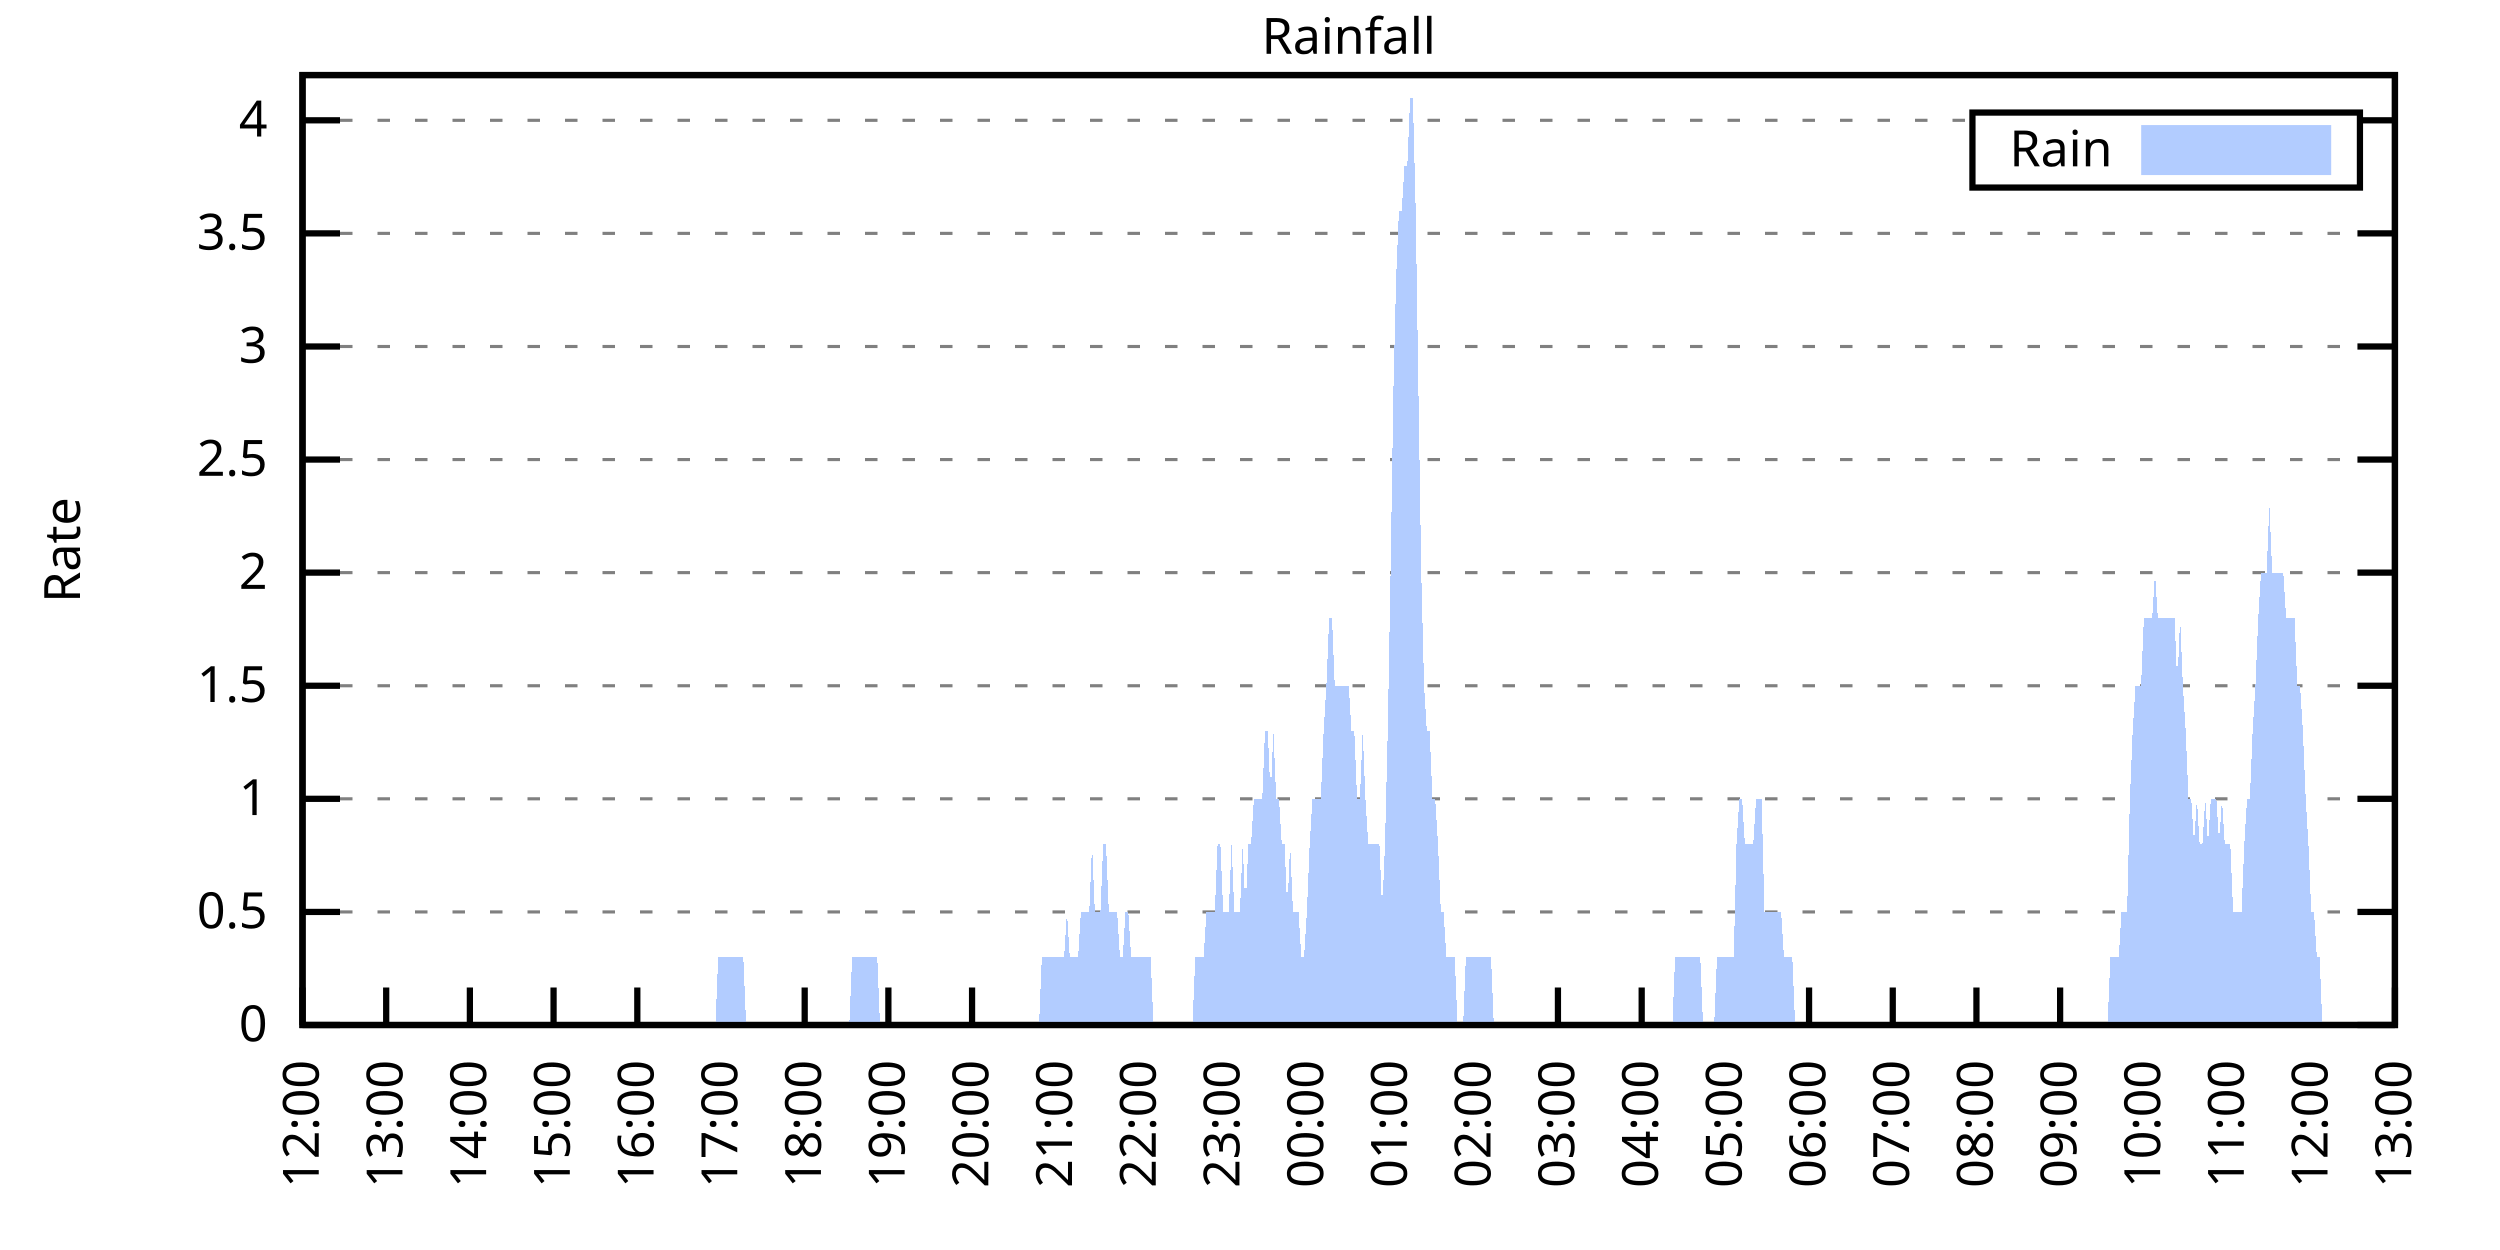
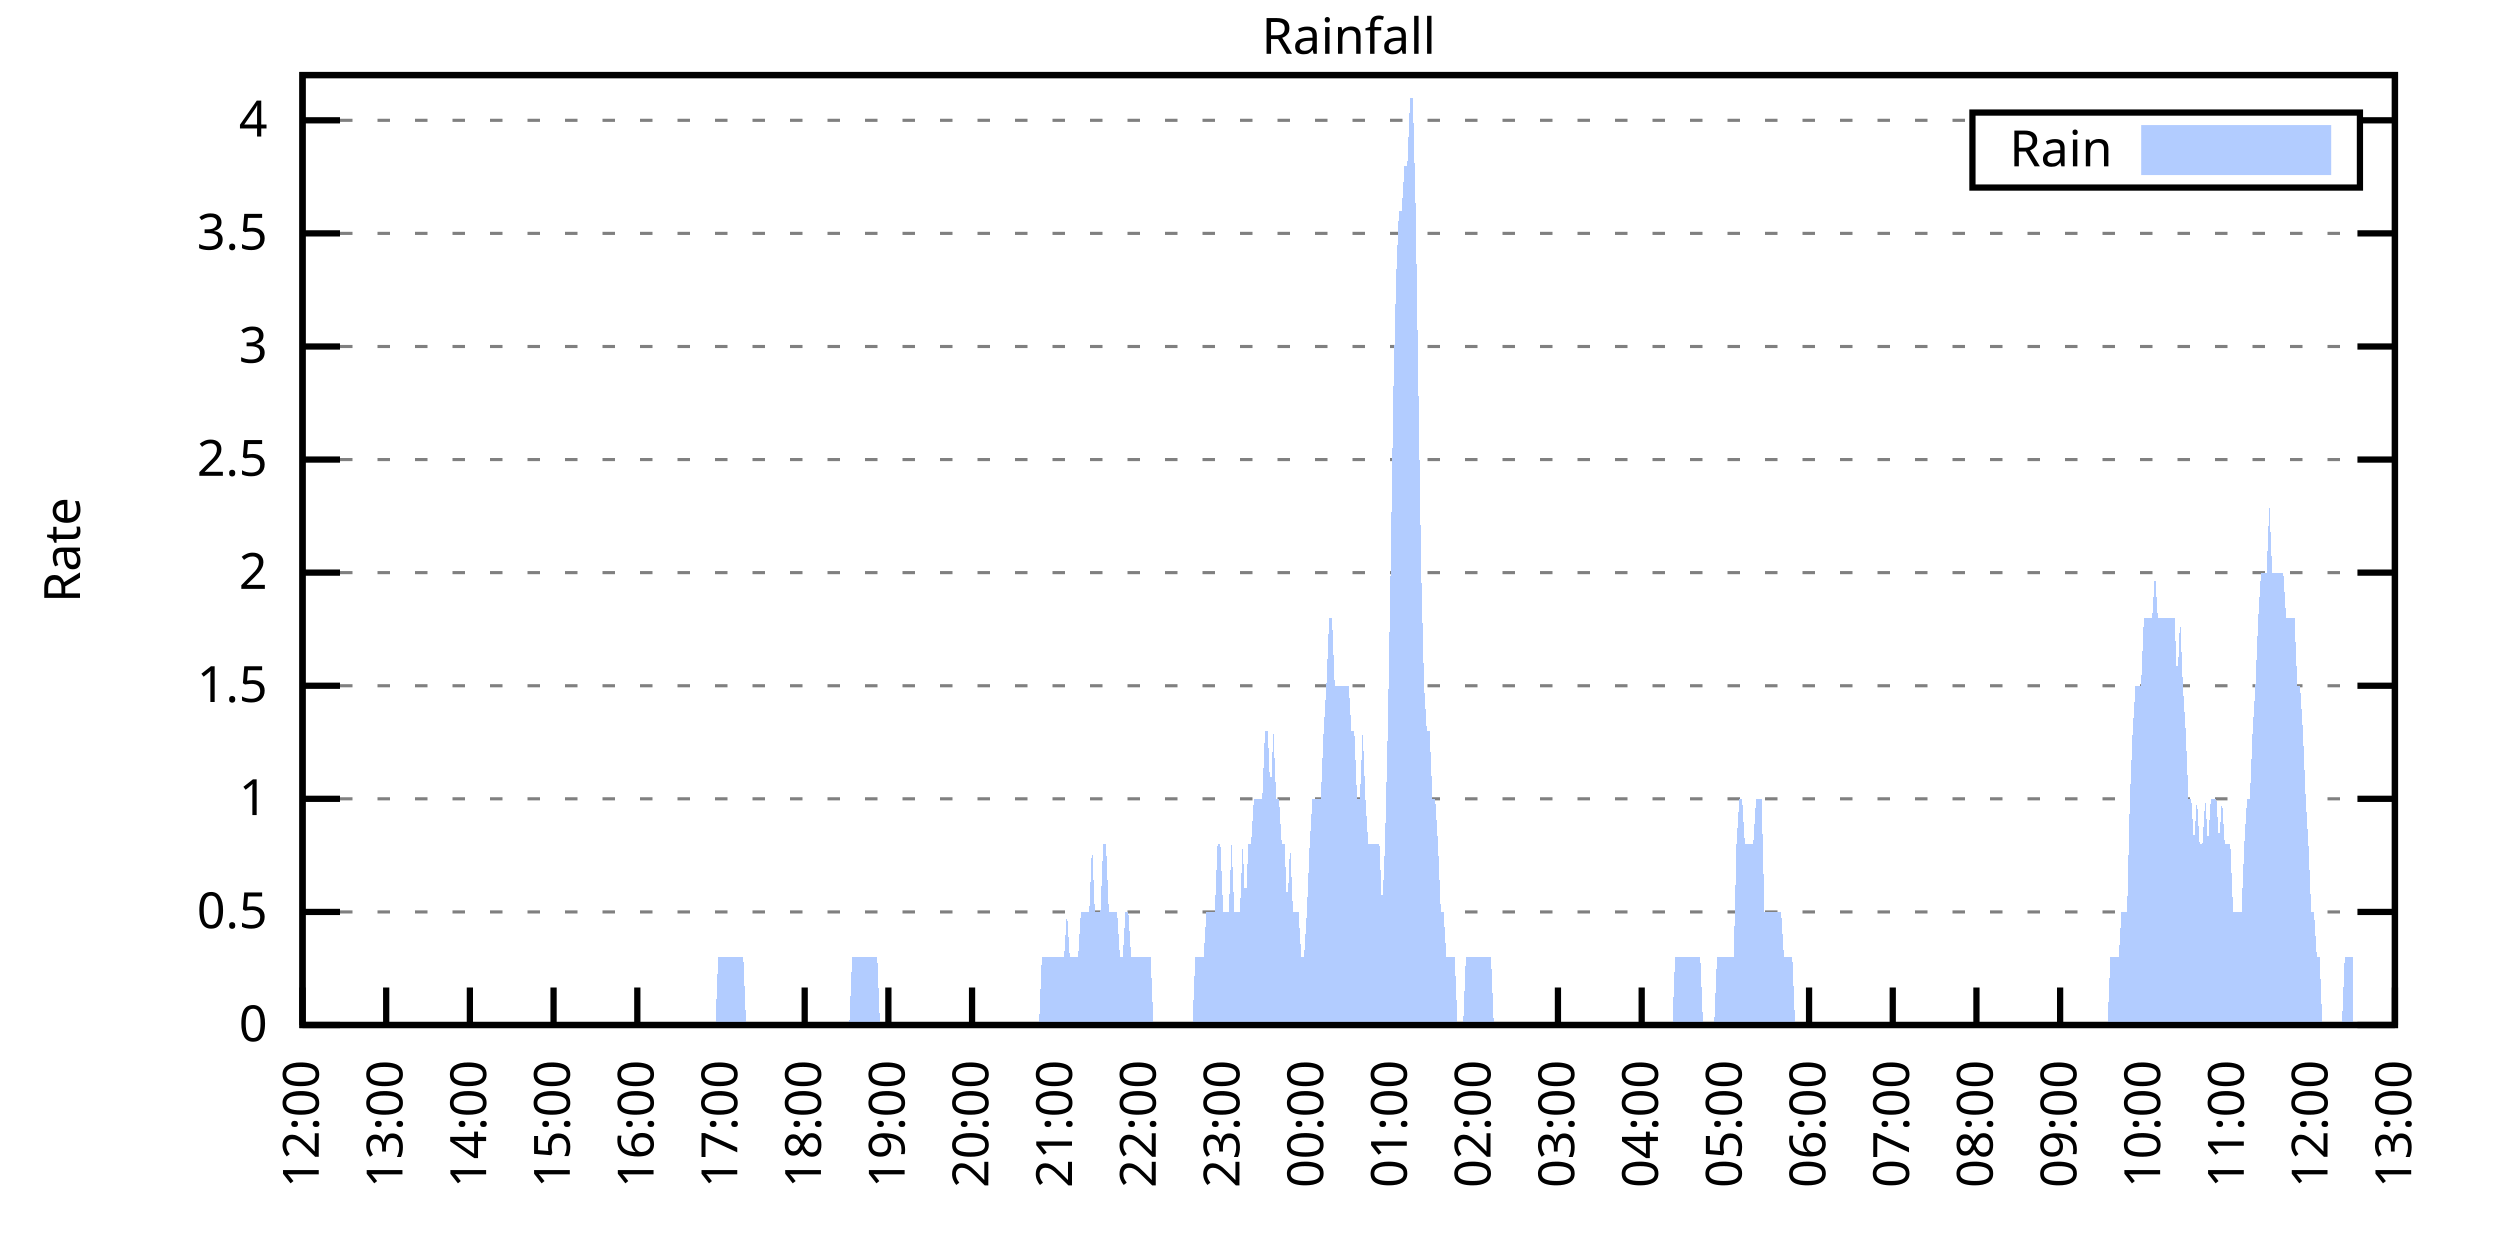
<svg xmlns="http://www.w3.org/2000/svg" xmlns:xlink="http://www.w3.org/1999/xlink" width="400" height="200" viewBox="0 0 400 200">
  <g id="gnuplot_canvas">
    <rect x="0" y="0" width="400" height="200" fill="none" />
    <defs>
      <circle id="gpDot" r="0.5" stroke-width="0.5" stroke="currentColor" />
      <path id="gpPt0" stroke-width="0.333" stroke="currentColor" d="M-1,0 h2 M0,-1 v2" />
      <path id="gpPt1" stroke-width="0.333" stroke="currentColor" d="M-1,-1 L1,1 M1,-1 L-1,1" />
      <path id="gpPt2" stroke-width="0.333" stroke="currentColor" d="M-1,0 L1,0 M0,-1 L0,1 M-1,-1 L1,1 M-1,1 L1,-1" />
      <rect id="gpPt3" stroke-width="0.333" stroke="currentColor" x="-1" y="-1" width="2" height="2" />
      <rect id="gpPt4" stroke-width="0.333" stroke="currentColor" fill="currentColor" x="-1" y="-1" width="2" height="2" />
      <circle id="gpPt5" stroke-width="0.333" stroke="currentColor" cx="0" cy="0" r="1" />
      <use xlink:href="#gpPt5" id="gpPt6" fill="currentColor" stroke="none" />
      <path id="gpPt7" stroke-width="0.333" stroke="currentColor" d="M0,-1.33 L-1.33,0.67 L1.33,0.67 z" />
      <use xlink:href="#gpPt7" id="gpPt8" fill="currentColor" stroke="none" />
      <use xlink:href="#gpPt7" id="gpPt9" stroke="currentColor" transform="rotate(180)" />
      <use xlink:href="#gpPt9" id="gpPt10" fill="currentColor" stroke="none" />
      <use xlink:href="#gpPt3" id="gpPt11" stroke="currentColor" transform="rotate(45)" />
      <use xlink:href="#gpPt11" id="gpPt12" fill="currentColor" stroke="none" />
      <path id="gpPt13" stroke-width="0.333" stroke="currentColor" d="M0,1.330 L1.265,0.411 L0.782,-1.067 L-0.782,-1.076 L-1.265,0.411 z" />
      <use xlink:href="#gpPt13" id="gpPt14" fill="currentColor" stroke="none" />
      <filter id="textbox" filterUnits="objectBoundingBox" x="0" y="0" height="1" width="1">
        <feFlood flood-color="white" flood-opacity="1" result="bgnd" />
        <feComposite in="SourceGraphic" in2="bgnd" operator="atop" />
      </filter>
      <filter id="greybox" filterUnits="objectBoundingBox" x="0" y="0" height="1" width="1">
        <feFlood flood-color="lightgrey" flood-opacity="1" result="grey" />
        <feComposite in="SourceGraphic" in2="grey" operator="atop" />
      </filter>
    </defs>
    <g fill="none" color="white" stroke="currentColor" stroke-width="1.00" stroke-linecap="butt" stroke-linejoin="miter">
</g>
    <g fill="none" color="black" stroke="currentColor" stroke-width="1.00" stroke-linecap="butt" stroke-linejoin="miter">
      <g stroke="none" shape-rendering="crispEdges">
        <polygon fill="rgb(255, 255, 255)" points="48.40,164.00 383.18,164.00 383.18,12.02 48.40,12.02 " />
      </g>
    </g>
    <g fill="none" color="black" stroke="currentColor" stroke-width="1.00" stroke-linecap="butt" stroke-linejoin="miter">
</g>
    <g fill="none" color="black" stroke="black" stroke-width="0.50" stroke-linecap="butt" stroke-linejoin="miter">
</g>
    <g fill="none" color="gray" stroke="currentColor" stroke-width="0.50" stroke-linecap="butt" stroke-linejoin="miter">
      <path stroke="gray" stroke-dasharray="2,4" class="gridline" d="M48.40,164.00 L383.19,164.00  " />
    </g>
    <g fill="none" color="gray" stroke="gray" stroke-width="1.00" stroke-linecap="butt" stroke-linejoin="miter">
</g>
    <g fill="none" color="black" stroke="currentColor" stroke-width="1.00" stroke-linecap="butt" stroke-linejoin="miter">
      <path stroke="black" d="M48.40,164.00 L54.40,164.00 M383.19,164.00 L377.19,164.00  " />
      <g transform="translate(42.80,166.60)" stroke="none" fill="black" font-family="Sans" font-size="8.00" text-anchor="end">
        <text>
          <tspan font-family="Sans"> 0</tspan>
        </text>
      </g>
    </g>
    <g fill="none" color="black" stroke="currentColor" stroke-width="1.00" stroke-linecap="butt" stroke-linejoin="miter">
</g>
    <g fill="none" color="black" stroke="black" stroke-width="0.50" stroke-linecap="butt" stroke-linejoin="miter">
</g>
    <g fill="none" color="gray" stroke="currentColor" stroke-width="0.50" stroke-linecap="butt" stroke-linejoin="miter">
      <path stroke="gray" stroke-dasharray="2,4" class="gridline" d="M48.40,145.91 L383.19,145.91  " />
    </g>
    <g fill="none" color="gray" stroke="gray" stroke-width="1.00" stroke-linecap="butt" stroke-linejoin="miter">
</g>
    <g fill="none" color="black" stroke="currentColor" stroke-width="1.00" stroke-linecap="butt" stroke-linejoin="miter">
      <path stroke="black" d="M48.40,145.91 L54.40,145.91 M383.19,145.91 L377.19,145.91  " />
      <g transform="translate(42.80,148.51)" stroke="none" fill="black" font-family="Sans" font-size="8.00" text-anchor="end">
        <text>
          <tspan font-family="Sans"> 0.5</tspan>
        </text>
      </g>
    </g>
    <g fill="none" color="black" stroke="currentColor" stroke-width="1.00" stroke-linecap="butt" stroke-linejoin="miter">
</g>
    <g fill="none" color="black" stroke="black" stroke-width="0.50" stroke-linecap="butt" stroke-linejoin="miter">
</g>
    <g fill="none" color="gray" stroke="currentColor" stroke-width="0.50" stroke-linecap="butt" stroke-linejoin="miter">
      <path stroke="gray" stroke-dasharray="2,4" class="gridline" d="M48.40,127.81 L383.19,127.81  " />
    </g>
    <g fill="none" color="gray" stroke="gray" stroke-width="1.00" stroke-linecap="butt" stroke-linejoin="miter">
</g>
    <g fill="none" color="black" stroke="currentColor" stroke-width="1.00" stroke-linecap="butt" stroke-linejoin="miter">
      <path stroke="black" d="M48.40,127.81 L54.40,127.81 M383.19,127.81 L377.19,127.81  " />
      <g transform="translate(42.80,130.41)" stroke="none" fill="black" font-family="Sans" font-size="8.00" text-anchor="end">
        <text>
          <tspan font-family="Sans"> 1</tspan>
        </text>
      </g>
    </g>
    <g fill="none" color="black" stroke="currentColor" stroke-width="1.00" stroke-linecap="butt" stroke-linejoin="miter">
</g>
    <g fill="none" color="black" stroke="black" stroke-width="0.50" stroke-linecap="butt" stroke-linejoin="miter">
</g>
    <g fill="none" color="gray" stroke="currentColor" stroke-width="0.50" stroke-linecap="butt" stroke-linejoin="miter">
      <path stroke="gray" stroke-dasharray="2,4" class="gridline" d="M48.40,109.72 L383.19,109.72  " />
    </g>
    <g fill="none" color="gray" stroke="gray" stroke-width="1.00" stroke-linecap="butt" stroke-linejoin="miter">
</g>
    <g fill="none" color="black" stroke="currentColor" stroke-width="1.00" stroke-linecap="butt" stroke-linejoin="miter">
      <path stroke="black" d="M48.40,109.72 L54.40,109.72 M383.19,109.72 L377.19,109.72  " />
      <g transform="translate(42.80,112.32)" stroke="none" fill="black" font-family="Sans" font-size="8.00" text-anchor="end">
        <text>
          <tspan font-family="Sans"> 1.5</tspan>
        </text>
      </g>
    </g>
    <g fill="none" color="black" stroke="currentColor" stroke-width="1.00" stroke-linecap="butt" stroke-linejoin="miter">
</g>
    <g fill="none" color="black" stroke="black" stroke-width="0.50" stroke-linecap="butt" stroke-linejoin="miter">
</g>
    <g fill="none" color="gray" stroke="currentColor" stroke-width="0.50" stroke-linecap="butt" stroke-linejoin="miter">
      <path stroke="gray" stroke-dasharray="2,4" class="gridline" d="M48.40,91.62 L383.19,91.62  " />
    </g>
    <g fill="none" color="gray" stroke="gray" stroke-width="1.00" stroke-linecap="butt" stroke-linejoin="miter">
</g>
    <g fill="none" color="black" stroke="currentColor" stroke-width="1.00" stroke-linecap="butt" stroke-linejoin="miter">
      <path stroke="black" d="M48.40,91.62 L54.40,91.62 M383.19,91.62 L377.19,91.62  " />
      <g transform="translate(42.80,94.22)" stroke="none" fill="black" font-family="Sans" font-size="8.00" text-anchor="end">
        <text>
          <tspan font-family="Sans"> 2</tspan>
        </text>
      </g>
    </g>
    <g fill="none" color="black" stroke="currentColor" stroke-width="1.00" stroke-linecap="butt" stroke-linejoin="miter">
</g>
    <g fill="none" color="black" stroke="black" stroke-width="0.50" stroke-linecap="butt" stroke-linejoin="miter">
</g>
    <g fill="none" color="gray" stroke="currentColor" stroke-width="0.50" stroke-linecap="butt" stroke-linejoin="miter">
      <path stroke="gray" stroke-dasharray="2,4" class="gridline" d="M48.40,73.53 L383.19,73.53  " />
    </g>
    <g fill="none" color="gray" stroke="gray" stroke-width="1.00" stroke-linecap="butt" stroke-linejoin="miter">
</g>
    <g fill="none" color="black" stroke="currentColor" stroke-width="1.00" stroke-linecap="butt" stroke-linejoin="miter">
      <path stroke="black" d="M48.40,73.53 L54.40,73.53 M383.19,73.53 L377.19,73.53  " />
      <g transform="translate(42.80,76.13)" stroke="none" fill="black" font-family="Sans" font-size="8.00" text-anchor="end">
        <text>
          <tspan font-family="Sans"> 2.5</tspan>
        </text>
      </g>
    </g>
    <g fill="none" color="black" stroke="currentColor" stroke-width="1.00" stroke-linecap="butt" stroke-linejoin="miter">
</g>
    <g fill="none" color="black" stroke="black" stroke-width="0.50" stroke-linecap="butt" stroke-linejoin="miter">
</g>
    <g fill="none" color="gray" stroke="currentColor" stroke-width="0.50" stroke-linecap="butt" stroke-linejoin="miter">
      <path stroke="gray" stroke-dasharray="2,4" class="gridline" d="M48.40,55.44 L383.19,55.44  " />
    </g>
    <g fill="none" color="gray" stroke="gray" stroke-width="1.00" stroke-linecap="butt" stroke-linejoin="miter">
</g>
    <g fill="none" color="black" stroke="currentColor" stroke-width="1.00" stroke-linecap="butt" stroke-linejoin="miter">
      <path stroke="black" d="M48.40,55.44 L54.40,55.44 M383.19,55.44 L377.19,55.44  " />
      <g transform="translate(42.80,58.04)" stroke="none" fill="black" font-family="Sans" font-size="8.00" text-anchor="end">
        <text>
          <tspan font-family="Sans"> 3</tspan>
        </text>
      </g>
    </g>
    <g fill="none" color="black" stroke="currentColor" stroke-width="1.00" stroke-linecap="butt" stroke-linejoin="miter">
</g>
    <g fill="none" color="black" stroke="black" stroke-width="0.50" stroke-linecap="butt" stroke-linejoin="miter">
</g>
    <g fill="none" color="gray" stroke="currentColor" stroke-width="0.50" stroke-linecap="butt" stroke-linejoin="miter">
      <path stroke="gray" stroke-dasharray="2,4" class="gridline" d="M48.40,37.34 L383.19,37.34  " />
    </g>
    <g fill="none" color="gray" stroke="gray" stroke-width="1.00" stroke-linecap="butt" stroke-linejoin="miter">
</g>
    <g fill="none" color="black" stroke="currentColor" stroke-width="1.00" stroke-linecap="butt" stroke-linejoin="miter">
      <path stroke="black" d="M48.40,37.34 L54.40,37.34 M383.19,37.34 L377.19,37.34  " />
      <g transform="translate(42.80,39.94)" stroke="none" fill="black" font-family="Sans" font-size="8.00" text-anchor="end">
        <text>
          <tspan font-family="Sans"> 3.5</tspan>
        </text>
      </g>
    </g>
    <g fill="none" color="black" stroke="currentColor" stroke-width="1.00" stroke-linecap="butt" stroke-linejoin="miter">
</g>
    <g fill="none" color="black" stroke="black" stroke-width="0.50" stroke-linecap="butt" stroke-linejoin="miter">
</g>
    <g fill="none" color="gray" stroke="currentColor" stroke-width="0.50" stroke-linecap="butt" stroke-linejoin="miter">
      <path stroke="gray" stroke-dasharray="2,4" class="gridline" d="M48.40,19.25 L315.59,19.25 M377.59,19.25 L383.19,19.25  " />
    </g>
    <g fill="none" color="gray" stroke="gray" stroke-width="1.00" stroke-linecap="butt" stroke-linejoin="miter">
</g>
    <g fill="none" color="black" stroke="currentColor" stroke-width="1.00" stroke-linecap="butt" stroke-linejoin="miter">
      <path stroke="black" d="M48.40,19.25 L54.40,19.25 M383.19,19.25 L377.19,19.25  " />
      <g transform="translate(42.80,21.85)" stroke="none" fill="black" font-family="Sans" font-size="8.00" text-anchor="end">
        <text>
          <tspan font-family="Sans"> 4</tspan>
        </text>
      </g>
    </g>
    <g fill="none" color="black" stroke="currentColor" stroke-width="1.00" stroke-linecap="butt" stroke-linejoin="miter">
      <path stroke="black" d="M48.40,164.00 L48.40,158.00  " />
      <g transform="translate(51.00,169.60) rotate(270.00)" stroke="none" fill="black" font-family="Sans" font-size="8.00" text-anchor="end">
        <text>
          <tspan font-family="Sans">12:00</tspan>
        </text>
      </g>
    </g>
    <g fill="none" color="black" stroke="currentColor" stroke-width="1.00" stroke-linecap="butt" stroke-linejoin="miter">
      <path stroke="black" d="M61.79,164.00 L61.79,158.00  " />
      <g transform="translate(64.39,169.60) rotate(270.00)" stroke="none" fill="black" font-family="Sans" font-size="8.00" text-anchor="end">
        <text>
          <tspan font-family="Sans">13:00</tspan>
        </text>
      </g>
    </g>
    <g fill="none" color="black" stroke="currentColor" stroke-width="1.00" stroke-linecap="butt" stroke-linejoin="miter">
      <path stroke="black" d="M75.18,164.00 L75.18,158.00  " />
      <g transform="translate(77.78,169.60) rotate(270.00)" stroke="none" fill="black" font-family="Sans" font-size="8.00" text-anchor="end">
        <text>
          <tspan font-family="Sans">14:00</tspan>
        </text>
      </g>
    </g>
    <g fill="none" color="black" stroke="currentColor" stroke-width="1.00" stroke-linecap="butt" stroke-linejoin="miter">
      <path stroke="black" d="M88.57,164.00 L88.57,158.00  " />
      <g transform="translate(91.17,169.60) rotate(270.00)" stroke="none" fill="black" font-family="Sans" font-size="8.00" text-anchor="end">
        <text>
          <tspan font-family="Sans">15:00</tspan>
        </text>
      </g>
    </g>
    <g fill="none" color="black" stroke="currentColor" stroke-width="1.00" stroke-linecap="butt" stroke-linejoin="miter">
      <path stroke="black" d="M101.97,164.00 L101.97,158.00  " />
      <g transform="translate(104.57,169.60) rotate(270.00)" stroke="none" fill="black" font-family="Sans" font-size="8.00" text-anchor="end">
        <text>
          <tspan font-family="Sans">16:00</tspan>
        </text>
      </g>
    </g>
    <g fill="none" color="black" stroke="currentColor" stroke-width="1.00" stroke-linecap="butt" stroke-linejoin="miter">
      <path stroke="black" d="M115.36,164.00 L115.36,158.00  " />
      <g transform="translate(117.96,169.60) rotate(270.00)" stroke="none" fill="black" font-family="Sans" font-size="8.00" text-anchor="end">
        <text>
          <tspan font-family="Sans">17:00</tspan>
        </text>
      </g>
    </g>
    <g fill="none" color="black" stroke="currentColor" stroke-width="1.00" stroke-linecap="butt" stroke-linejoin="miter">
      <path stroke="black" d="M128.75,164.00 L128.75,158.00  " />
      <g transform="translate(131.35,169.60) rotate(270.00)" stroke="none" fill="black" font-family="Sans" font-size="8.00" text-anchor="end">
        <text>
          <tspan font-family="Sans">18:00</tspan>
        </text>
      </g>
    </g>
    <g fill="none" color="black" stroke="currentColor" stroke-width="1.00" stroke-linecap="butt" stroke-linejoin="miter">
      <path stroke="black" d="M142.14,164.00 L142.14,158.00  " />
      <g transform="translate(144.74,169.60) rotate(270.00)" stroke="none" fill="black" font-family="Sans" font-size="8.00" text-anchor="end">
        <text>
          <tspan font-family="Sans">19:00</tspan>
        </text>
      </g>
    </g>
    <g fill="none" color="black" stroke="currentColor" stroke-width="1.00" stroke-linecap="butt" stroke-linejoin="miter">
      <path stroke="black" d="M155.53,164.00 L155.53,158.00  " />
      <g transform="translate(158.13,169.60) rotate(270.00)" stroke="none" fill="black" font-family="Sans" font-size="8.00" text-anchor="end">
        <text>
          <tspan font-family="Sans">20:00</tspan>
        </text>
      </g>
    </g>
    <g fill="none" color="black" stroke="currentColor" stroke-width="1.00" stroke-linecap="butt" stroke-linejoin="miter">
      <path stroke="black" d="M168.92,164.00 L168.92,158.00  " />
      <g transform="translate(171.52,169.60) rotate(270.00)" stroke="none" fill="black" font-family="Sans" font-size="8.00" text-anchor="end">
        <text>
          <tspan font-family="Sans">21:00</tspan>
        </text>
      </g>
    </g>
    <g fill="none" color="black" stroke="currentColor" stroke-width="1.00" stroke-linecap="butt" stroke-linejoin="miter">
      <path stroke="black" d="M182.32,164.00 L182.32,158.00  " />
      <g transform="translate(184.92,169.60) rotate(270.00)" stroke="none" fill="black" font-family="Sans" font-size="8.00" text-anchor="end">
        <text>
          <tspan font-family="Sans">22:00</tspan>
        </text>
      </g>
    </g>
    <g fill="none" color="black" stroke="currentColor" stroke-width="1.00" stroke-linecap="butt" stroke-linejoin="miter">
      <path stroke="black" d="M195.71,164.00 L195.71,158.00  " />
      <g transform="translate(198.31,169.60) rotate(270.00)" stroke="none" fill="black" font-family="Sans" font-size="8.00" text-anchor="end">
        <text>
          <tspan font-family="Sans">23:00</tspan>
        </text>
      </g>
    </g>
    <g fill="none" color="black" stroke="currentColor" stroke-width="1.00" stroke-linecap="butt" stroke-linejoin="miter">
      <path stroke="black" d="M209.10,164.00 L209.10,158.00  " />
      <g transform="translate(211.70,169.60) rotate(270.00)" stroke="none" fill="black" font-family="Sans" font-size="8.00" text-anchor="end">
        <text>
          <tspan font-family="Sans">00:00</tspan>
        </text>
      </g>
    </g>
    <g fill="none" color="black" stroke="currentColor" stroke-width="1.00" stroke-linecap="butt" stroke-linejoin="miter">
      <path stroke="black" d="M222.49,164.00 L222.49,158.00  " />
      <g transform="translate(225.09,169.60) rotate(270.00)" stroke="none" fill="black" font-family="Sans" font-size="8.00" text-anchor="end">
        <text>
          <tspan font-family="Sans">01:00</tspan>
        </text>
      </g>
    </g>
    <g fill="none" color="black" stroke="currentColor" stroke-width="1.00" stroke-linecap="butt" stroke-linejoin="miter">
      <path stroke="black" d="M235.88,164.00 L235.88,158.00  " />
      <g transform="translate(238.48,169.60) rotate(270.00)" stroke="none" fill="black" font-family="Sans" font-size="8.00" text-anchor="end">
        <text>
          <tspan font-family="Sans">02:00</tspan>
        </text>
      </g>
    </g>
    <g fill="none" color="black" stroke="currentColor" stroke-width="1.00" stroke-linecap="butt" stroke-linejoin="miter">
      <path stroke="black" d="M249.27,164.00 L249.27,158.00  " />
      <g transform="translate(251.87,169.60) rotate(270.00)" stroke="none" fill="black" font-family="Sans" font-size="8.00" text-anchor="end">
        <text>
          <tspan font-family="Sans">03:00</tspan>
        </text>
      </g>
    </g>
    <g fill="none" color="black" stroke="currentColor" stroke-width="1.00" stroke-linecap="butt" stroke-linejoin="miter">
      <path stroke="black" d="M262.67,164.00 L262.67,158.00  " />
      <g transform="translate(265.27,169.60) rotate(270.00)" stroke="none" fill="black" font-family="Sans" font-size="8.00" text-anchor="end">
        <text>
          <tspan font-family="Sans">04:00</tspan>
        </text>
      </g>
    </g>
    <g fill="none" color="black" stroke="currentColor" stroke-width="1.00" stroke-linecap="butt" stroke-linejoin="miter">
      <path stroke="black" d="M276.06,164.00 L276.06,158.00  " />
      <g transform="translate(278.66,169.60) rotate(270.00)" stroke="none" fill="black" font-family="Sans" font-size="8.00" text-anchor="end">
        <text>
          <tspan font-family="Sans">05:00</tspan>
        </text>
      </g>
    </g>
    <g fill="none" color="black" stroke="currentColor" stroke-width="1.00" stroke-linecap="butt" stroke-linejoin="miter">
      <path stroke="black" d="M289.45,164.00 L289.45,158.00  " />
      <g transform="translate(292.05,169.60) rotate(270.00)" stroke="none" fill="black" font-family="Sans" font-size="8.00" text-anchor="end">
        <text>
          <tspan font-family="Sans">06:00</tspan>
        </text>
      </g>
    </g>
    <g fill="none" color="black" stroke="currentColor" stroke-width="1.00" stroke-linecap="butt" stroke-linejoin="miter">
      <path stroke="black" d="M302.84,164.00 L302.84,158.00  " />
      <g transform="translate(305.44,169.60) rotate(270.00)" stroke="none" fill="black" font-family="Sans" font-size="8.00" text-anchor="end">
        <text>
          <tspan font-family="Sans">07:00</tspan>
        </text>
      </g>
    </g>
    <g fill="none" color="black" stroke="currentColor" stroke-width="1.00" stroke-linecap="butt" stroke-linejoin="miter">
      <path stroke="black" d="M316.23,164.00 L316.23,158.00  " />
      <g transform="translate(318.83,169.60) rotate(270.00)" stroke="none" fill="black" font-family="Sans" font-size="8.00" text-anchor="end">
        <text>
          <tspan font-family="Sans">08:00</tspan>
        </text>
      </g>
    </g>
    <g fill="none" color="black" stroke="currentColor" stroke-width="1.00" stroke-linecap="butt" stroke-linejoin="miter">
      <path stroke="black" d="M329.62,164.00 L329.62,158.00  " />
      <g transform="translate(332.22,169.60) rotate(270.00)" stroke="none" fill="black" font-family="Sans" font-size="8.00" text-anchor="end">
        <text>
          <tspan font-family="Sans">09:00</tspan>
        </text>
      </g>
    </g>
    <g fill="none" color="black" stroke="currentColor" stroke-width="1.00" stroke-linecap="butt" stroke-linejoin="miter">
      <path stroke="black" d="M343.02,164.00 L343.02,158.00  " />
      <g transform="translate(345.62,169.60) rotate(270.00)" stroke="none" fill="black" font-family="Sans" font-size="8.00" text-anchor="end">
        <text>
          <tspan font-family="Sans">10:00</tspan>
        </text>
      </g>
    </g>
    <g fill="none" color="black" stroke="currentColor" stroke-width="1.00" stroke-linecap="butt" stroke-linejoin="miter">
      <path stroke="black" d="M356.41,164.00 L356.41,158.00  " />
      <g transform="translate(359.01,169.60) rotate(270.00)" stroke="none" fill="black" font-family="Sans" font-size="8.00" text-anchor="end">
        <text>
          <tspan font-family="Sans">11:00</tspan>
        </text>
      </g>
    </g>
    <g fill="none" color="black" stroke="currentColor" stroke-width="1.00" stroke-linecap="butt" stroke-linejoin="miter">
      <path stroke="black" d="M369.80,164.00 L369.80,158.00  " />
      <g transform="translate(372.40,169.60) rotate(270.00)" stroke="none" fill="black" font-family="Sans" font-size="8.00" text-anchor="end">
        <text>
          <tspan font-family="Sans">12:00</tspan>
        </text>
      </g>
    </g>
    <g fill="none" color="black" stroke="currentColor" stroke-width="1.00" stroke-linecap="butt" stroke-linejoin="miter">
      <path stroke="black" d="M383.19,164.00 L383.19,158.00  " />
      <g transform="translate(385.79,169.60) rotate(270.00)" stroke="none" fill="black" font-family="Sans" font-size="8.00" text-anchor="end">
        <text>
          <tspan font-family="Sans">13:00</tspan>
        </text>
      </g>
    </g>
    <g fill="none" color="black" stroke="currentColor" stroke-width="1.00" stroke-linecap="butt" stroke-linejoin="miter">
</g>
    <g fill="none" color="black" stroke="currentColor" stroke-width="1.00" stroke-linecap="butt" stroke-linejoin="miter">
      <path stroke="black" d="M48.40,12.01 L48.40,164.00 L383.19,164.00 L383.19,12.01 L48.40,12.01 Z  " />
    </g>
    <g fill="none" color="black" stroke="currentColor" stroke-width="1.00" stroke-linecap="butt" stroke-linejoin="miter">
</g>
    <g fill="none" color="black" stroke="currentColor" stroke-width="1.00" stroke-linecap="butt" stroke-linejoin="miter">
      <path stroke="black" d="M315.59,30.01 L315.59,18.01 L377.59,18.01 L377.59,30.01 L315.59,30.01 Z  " />
    </g>
    <g id="Rainfall_plot_1">
      <g fill="none" color="white" stroke="black" stroke-width="2.00" stroke-linecap="butt" stroke-linejoin="miter">
</g>
      <g fill="none" color="black" stroke="currentColor" stroke-width="2.00" stroke-linecap="butt" stroke-linejoin="miter">
        <g transform="translate(337.99,26.61)" stroke="none" fill="black" font-family="Sans" font-size="8.00" text-anchor="end">
          <text>
            <tspan font-family="Sans">Rain</tspan>
          </text>
        </g>
      </g>
      <g fill="none" color="black" stroke="currentColor" stroke-width="2.00" stroke-linecap="butt" stroke-linejoin="miter">
        <g stroke="none" shape-rendering="crispEdges">
          <polygon fill="rgb(178, 204, 255)" points="343.59,27.01 371.99,27.01 371.99,21.01 343.59,21.01 " />
        </g>
        <path stroke="rgb(178, 204, 255)" d="M343.59,27.01 L371.99,27.01 L371.99,21.01 L343.59,21.01 L343.59,27.01 Z  " />
      </g>
      <g fill="none" color="black" stroke="currentColor" stroke-width="2.00" stroke-linecap="butt" stroke-linejoin="miter">
        <g stroke="none" shape-rendering="crispEdges">
-           <polygon fill="rgb(178, 204, 255)" points="51.97,164.00 52.42,164.00 52.86,164.00 53.31,164.00 53.76,164.00 54.20,164.00 54.65,164.00 55.10,164.00 55.54,164.00 55.99,164.00 56.43,164.00 56.88,164.00 57.33,164.00 57.77,164.00 58.22,164.00 58.67,164.00 59.11,164.00 59.56,164.00 60.01,164.00 60.45,164.00 60.90,164.00 61.35,164.00 61.79,164.00 62.24,164.00 62.68,164.00 63.13,164.00 63.58,164.00 64.02,164.00 64.47,164.00 64.92,164.00 65.36,164.00 65.81,164.00 66.26,164.00 66.70,164.00 67.15,164.00 67.59,164.00 68.04,164.00 68.49,164.00 68.93,164.00 69.38,164.00 69.83,164.00 70.27,164.00 70.72,164.00 71.17,164.00 71.61,164.00 72.06,164.00 72.50,164.00 72.95,164.00 73.40,164.00 73.84,164.00 74.29,164.00 74.74,164.00 75.18,164.00 75.63,164.00 76.08,164.00 76.52,164.00 76.97,164.00 77.42,164.00 77.86,164.00 78.31,164.00 78.75,164.00 79.20,164.00 79.65,164.00 80.09,164.00 80.54,164.00 80.99,164.00 81.43,164.00 81.88,164.00 82.33,164.00 82.77,164.00 83.22,164.00 83.66,164.00 84.11,164.00 84.56,164.00 85.00,164.00 85.45,164.00 85.90,164.00 86.34,164.00 86.79,164.00 87.24,164.00 87.68,164.00 88.13,164.00 88.57,164.00 89.02,164.00 89.47,164.00 89.91,164.00 90.36,164.00 90.81,164.00 91.25,164.00 91.70,164.00 92.15,164.00 92.59,164.00 93.04,164.00 93.49,164.00 93.93,164.00 94.38,164.00 94.82,164.00 95.27,164.00 95.72,164.00 96.16,164.00 96.61,164.00 97.06,164.00 97.50,164.00 97.95,164.00 98.40,164.00 98.84,164.00 99.29,164.00 99.73,164.00 100.18,164.00 100.63,164.00 101.07,164.00 101.52,164.00 101.97,164.00 102.41,164.00 102.86,164.00 103.31,164.00 103.75,164.00 104.20,164.00 104.64,164.00 105.09,164.00 105.54,164.00 105.98,164.00 106.43,164.00 106.88,164.00 107.32,164.00 107.77,164.00 108.22,164.00 108.66,164.00 109.11,164.00 109.55,164.00 110.00,164.00 110.45,164.00 110.89,164.00 111.34,164.00 111.79,164.00 112.23,164.00 112.68,164.00 113.13,164.00 113.57,164.00 114.02,164.00 114.47,164.00 114.91,153.14 115.36,153.14 115.80,153.14 116.25,153.14 116.70,153.14 117.14,153.14 117.59,153.14 118.04,153.14 118.48,153.14 118.93,153.14 119.38,164.00 119.82,164.00 120.27,164.00 120.71,164.00 121.16,164.00 121.61,164.00 122.05,164.00 122.50,164.00 122.95,164.00 123.39,164.00 123.84,164.00 124.29,164.00 124.73,164.00 125.18,164.00 125.62,164.00 126.07,164.00 126.52,164.00 126.96,164.00 127.41,164.00 127.86,164.00 128.30,164.00 128.75,164.00 129.20,164.00 129.64,164.00 130.09,164.00 130.54,164.00 130.98,164.00 131.43,164.00 131.87,164.00 132.32,164.00 132.77,164.00 133.21,164.00 133.66,164.00 134.11,164.00 134.55,164.00 135.00,164.00 135.45,164.00 135.89,164.00 136.34,153.14 136.78,153.14 137.23,153.14 137.68,153.14 138.12,153.14 138.57,153.14 139.02,153.14 139.46,153.14 139.91,153.14 140.36,153.14 140.80,164.00 141.25,164.00 141.69,164.00 142.14,164.00 142.59,164.00 143.03,164.00 143.48,164.00 143.93,164.00 144.37,164.00 144.82,164.00 145.27,164.00 145.71,164.00 146.16,164.00 146.61,164.00 147.05,164.00 147.50,164.00 147.94,164.00 148.39,164.00 148.84,164.00 149.28,164.00 149.73,164.00 150.18,164.00 150.62,164.00 151.07,164.00 151.52,164.00 151.96,164.00 152.41,164.00 152.85,164.00 153.30,164.00 153.75,164.00 154.19,164.00 154.64,164.00 155.09,164.00 155.53,164.00 155.98,164.00 156.43,164.00 156.87,164.00 157.32,164.00 157.76,164.00 158.21,164.00 158.66,164.00 159.10,164.00 159.55,164.00 160.00,164.00 160.44,164.00 160.89,164.00 161.34,164.00 161.78,164.00 162.23,164.00 162.67,164.00 163.12,164.00 163.57,164.00 164.01,164.00 164.46,164.00 164.91,164.00 165.35,164.00 165.80,164.00 166.25,164.00 166.69,153.14 167.14,153.14 167.59,153.14 168.03,153.14 168.48,153.14 168.92,153.14 169.37,153.14 169.82,153.14 170.26,153.14 170.71,145.91 171.16,153.14 171.60,153.14 172.05,153.14 172.50,153.14 172.94,145.91 173.39,145.91 173.83,145.91 174.28,145.91 174.73,135.05 175.17,145.91 175.62,145.91 176.07,145.91 176.51,135.05 176.96,135.05 177.41,145.91 177.85,145.91 178.30,145.91 178.74,145.91 179.19,153.14 179.64,153.14 180.08,145.91 180.53,145.91 180.98,153.14 181.42,153.14 181.87,153.14 182.32,153.14 182.76,153.14 183.21,153.14 183.66,153.14 184.10,153.14 184.55,164.00 184.99,164.00 185.44,164.00 185.89,164.00 186.33,164.00 186.78,164.00 187.23,164.00 187.67,164.00 188.12,164.00 188.57,164.00 189.01,164.00 189.46,164.00 189.90,164.00 190.35,164.00 190.80,164.00 191.24,153.14 191.69,153.14 192.14,153.14 192.58,153.14 193.03,145.91 193.48,145.91 193.92,145.91 194.37,145.91 194.81,135.05 195.26,135.05 195.71,145.91 196.15,145.91 196.60,145.91 197.05,135.05 197.49,145.91 197.94,145.91 198.39,145.91 198.83,135.05 199.28,145.91 199.73,135.05 200.17,135.05 200.62,127.81 201.06,127.81 201.51,127.81 201.96,127.81 202.40,116.96 202.85,116.96 203.30,127.81 203.74,116.96 204.19,127.81 204.64,127.81 205.08,135.05 205.53,135.05 205.97,145.91 206.42,135.05 206.87,145.91 207.31,145.91 207.76,145.91 208.21,153.14 208.65,153.14 209.10,145.91 209.55,135.05 209.99,127.81 210.44,127.81 210.88,127.81 211.33,127.81 211.78,116.96 212.22,109.72 212.67,98.86 213.12,98.86 213.56,109.72 214.01,109.72 214.46,109.72 214.90,109.72 215.35,109.72 215.80,109.72 216.24,116.96 216.69,116.96 217.13,127.81 217.58,127.81 218.03,116.96 218.47,127.81 218.92,135.05 219.37,135.05 219.81,135.05 220.26,135.05 220.71,135.05 221.15,145.91 221.60,135.05 222.04,116.96 222.49,91.62 222.94,62.67 223.38,44.58 223.83,33.72 224.28,33.72 224.72,26.49 225.17,26.49 225.62,15.63 226.06,15.63 226.51,33.72 226.95,62.67 227.40,91.62 227.85,109.72 228.29,116.96 228.74,116.96 229.19,127.81 229.63,127.81 230.08,135.05 230.53,145.91 230.97,145.91 231.42,153.14 231.86,153.14 232.31,153.14 232.76,153.14 233.20,164.00 233.65,164.00 234.10,164.00 234.54,153.14 234.99,153.14 235.44,153.14 235.88,153.14 236.33,153.14 236.78,153.14 237.22,153.14 237.67,153.14 238.11,153.14 238.56,153.14 239.01,164.00 239.45,164.00 239.90,164.00 240.35,164.00 240.79,164.00 241.24,164.00 241.69,164.00 242.13,164.00 242.58,164.00 243.02,164.00 243.47,164.00 243.92,164.00 244.36,164.00 244.81,164.00 245.26,164.00 245.70,164.00 246.15,164.00 246.60,164.00 247.04,164.00 247.49,164.00 247.93,164.00 248.38,164.00 248.83,164.00 249.27,164.00 249.72,164.00 250.17,164.00 250.61,164.00 251.06,164.00 251.51,164.00 251.95,164.00 252.40,164.00 252.85,164.00 253.29,164.00 253.74,164.00 254.18,164.00 254.63,164.00 255.08,164.00 255.52,164.00 255.97,164.00 256.42,164.00 256.86,164.00 257.31,164.00 257.76,164.00 258.20,164.00 258.65,164.00 259.09,164.00 259.54,164.00 259.99,164.00 260.43,164.00 260.88,164.00 261.33,164.00 261.77,164.00 262.22,164.00 262.67,164.00 263.11,164.00 263.56,164.00 264.00,164.00 264.45,164.00 264.90,164.00 265.34,164.00 265.79,164.00 266.24,164.00 266.68,164.00 267.13,164.00 267.58,164.00 268.02,153.14 268.47,153.14 268.92,153.14 269.36,153.14 269.81,153.14 270.25,153.14 270.70,153.14 271.15,153.14 271.59,153.14 272.04,153.14 272.49,164.00 272.93,164.00 273.38,164.00 273.83,164.00 274.27,164.00 274.72,153.14 275.16,153.14 275.61,153.14 276.06,153.14 276.50,153.14 276.95,153.14 277.40,153.14 277.84,135.05 278.29,127.81 278.74,127.81 279.18,135.05 279.63,135.05 280.07,135.05 280.52,135.05 280.97,127.81 281.41,127.81 281.86,127.81 282.31,145.91 282.75,145.91 283.20,145.91 283.65,145.91 284.09,145.91 284.54,145.91 284.98,145.91 285.43,153.14 285.88,153.14 286.32,153.14 286.77,153.14 287.22,164.00 287.66,164.00 288.11,164.00 288.56,164.00 289.00,164.00 289.45,164.00 289.90,164.00 290.34,164.00 290.79,164.00 291.23,164.00 291.68,164.00 292.13,164.00 292.57,164.00 293.02,164.00 293.47,164.00 293.91,164.00 294.36,164.00 294.81,164.00 295.25,164.00 295.70,164.00 296.14,164.00 296.59,164.00 297.04,164.00 297.48,164.00 297.93,164.00 298.38,164.00 298.82,164.00 299.27,164.00 299.72,164.00 300.16,164.00 300.61,164.00 301.05,164.00 301.50,164.00 301.95,164.00 302.39,164.00 302.84,164.00 303.29,164.00 303.73,164.00 304.18,164.00 304.63,164.00 305.07,164.00 305.52,164.00 305.97,164.00 306.41,164.00 306.86,164.00 307.30,164.00 307.75,164.00 308.20,164.00 308.64,164.00 309.09,164.00 309.54,164.00 309.98,164.00 310.43,164.00 310.88,164.00 311.32,164.00 311.77,164.00 312.21,164.00 312.66,164.00 313.11,164.00 313.55,164.00 314.00,164.00 314.45,164.00 314.89,164.00 315.34,164.00 315.79,164.00 316.23,164.00 316.68,164.00 317.12,164.00 317.57,164.00 318.02,164.00 318.46,164.00 318.91,164.00 319.36,164.00 319.80,164.00 320.25,164.00 320.70,164.00 321.14,164.00 321.59,164.00 322.04,164.00 322.48,164.00 322.93,164.00 323.37,164.00 323.82,164.00 324.27,164.00 324.71,164.00 325.16,164.00 325.61,164.00 326.05,164.00 326.50,164.00 326.95,164.00 327.39,164.00 327.84,164.00 328.28,164.00 328.73,164.00 329.18,164.00 329.62,164.00 330.07,164.00 330.52,164.00 330.96,164.00 331.41,164.00 331.86,164.00 332.30,164.00 332.75,164.00 333.19,164.00 333.64,164.00 334.09,164.00 334.53,164.00 334.98,164.00 335.43,164.00 335.87,164.00 336.32,164.00 336.77,164.00 337.21,164.00 337.66,153.14 338.10,153.14 338.55,153.14 339.00,153.14 339.44,145.91 339.89,145.91 340.34,145.91 340.78,127.81 341.23,116.96 341.68,109.72 342.12,109.72 342.57,109.72 343.02,98.86 343.46,98.86 343.91,98.86 344.35,98.86 344.80,91.62 345.25,98.86 345.69,98.86 346.14,98.86 346.59,98.86 347.03,98.86 347.48,98.86 347.93,98.86 348.37,109.72 348.82,98.86 349.26,109.72 349.71,116.96 350.16,127.81 350.60,127.81 351.05,135.05 351.50,127.81 351.94,135.05 352.39,135.05 352.84,127.81 353.28,135.05 353.73,127.81 354.17,127.81 354.62,127.81 355.07,135.05 355.51,127.81 355.96,135.05 356.41,135.05 356.85,135.05 357.30,145.91 357.75,145.91 358.19,145.91 358.64,145.91 359.09,135.05 359.53,127.81 359.98,127.81 360.42,116.96 360.87,109.72 361.32,98.86 361.76,91.62 362.21,91.62 362.66,91.62 363.10,80.77 363.55,91.62 364.00,91.62 364.44,91.62 364.89,91.62 365.33,91.62 365.78,98.86 366.23,98.86 366.67,98.86 367.12,98.86 367.57,109.72 368.01,109.72 368.46,116.96 368.91,127.81 369.35,135.05 369.80,145.91 370.24,145.91 370.69,153.14 371.14,153.14 371.58,164.00 372.03,164.00 372.48,164.00 372.92,164.00 372.92,164.00 51.97,164.00 " />
+           <polygon fill="rgb(178, 204, 255)" points="55.54,164.00 55.99,164.00 56.43,164.00 56.88,164.00 57.33,164.00 57.77,164.00 58.22,164.00 58.67,164.00 59.11,164.00 59.56,164.00 60.01,164.00 60.45,164.00 60.90,164.00 61.35,164.00 61.79,164.00 62.24,164.00 62.68,164.00 63.13,164.00 63.58,164.00 64.02,164.00 64.47,164.00 64.92,164.00 65.36,164.00 65.81,164.00 66.26,164.00 66.70,164.00 67.15,164.00 67.59,164.00 68.04,164.00 68.49,164.00 68.93,164.00 69.38,164.00 69.83,164.00 70.27,164.00 70.72,164.00 71.17,164.00 71.61,164.00 72.06,164.00 72.50,164.00 72.95,164.00 73.40,164.00 73.84,164.00 74.29,164.00 74.74,164.00 75.18,164.00 75.63,164.00 76.08,164.00 76.52,164.00 76.97,164.00 77.42,164.00 77.86,164.00 78.31,164.00 78.75,164.00 79.20,164.00 79.65,164.00 80.09,164.00 80.54,164.00 80.99,164.00 81.43,164.00 81.88,164.00 82.33,164.00 82.77,164.00 83.22,164.00 83.66,164.00 84.11,164.00 84.56,164.00 85.00,164.00 85.45,164.00 85.90,164.00 86.34,164.00 86.79,164.00 87.24,164.00 87.68,164.00 88.13,164.00 88.57,164.00 89.02,164.00 89.47,164.00 89.91,164.00 90.36,164.00 90.81,164.00 91.25,164.00 91.70,164.00 92.15,164.00 92.59,164.00 93.04,164.00 93.49,164.00 93.93,164.00 94.38,164.00 94.82,164.00 95.27,164.00 95.72,164.00 96.16,164.00 96.61,164.00 97.06,164.00 97.50,164.00 97.95,164.00 98.40,164.00 98.84,164.00 99.29,164.00 99.73,164.00 100.18,164.00 100.63,164.00 101.07,164.00 101.52,164.00 101.97,164.00 102.41,164.00 102.86,164.00 103.31,164.00 103.75,164.00 104.20,164.00 104.64,164.00 105.09,164.00 105.54,164.00 105.98,164.00 106.43,164.00 106.88,164.00 107.32,164.00 107.77,164.00 108.22,164.00 108.66,164.00 109.11,164.00 109.55,164.00 110.00,164.00 110.45,164.00 110.89,164.00 111.34,164.00 111.79,164.00 112.23,164.00 112.68,164.00 113.13,164.00 113.57,164.00 114.02,164.00 114.47,164.00 114.91,153.14 115.36,153.14 115.80,153.14 116.25,153.14 116.70,153.14 117.14,153.14 117.59,153.14 118.04,153.14 118.48,153.14 118.93,153.14 119.38,164.00 119.82,164.00 120.27,164.00 120.71,164.00 121.16,164.00 121.61,164.00 122.05,164.00 122.50,164.00 122.95,164.00 123.39,164.00 123.84,164.00 124.29,164.00 124.73,164.00 125.18,164.00 125.62,164.00 126.07,164.00 126.52,164.00 126.96,164.00 127.41,164.00 127.86,164.00 128.30,164.00 128.75,164.00 129.20,164.00 129.64,164.00 130.09,164.00 130.54,164.00 130.98,164.00 131.43,164.00 131.87,164.00 132.32,164.00 132.77,164.00 133.21,164.00 133.66,164.00 134.11,164.00 134.55,164.00 135.00,164.00 135.45,164.00 135.89,164.00 136.34,153.14 136.78,153.14 137.23,153.14 137.68,153.14 138.12,153.14 138.57,153.14 139.02,153.14 139.46,153.14 139.91,153.14 140.36,153.14 140.80,164.00 141.25,164.00 141.69,164.00 142.14,164.00 142.59,164.00 143.03,164.00 143.48,164.00 143.93,164.00 144.37,164.00 144.82,164.00 145.27,164.00 145.71,164.00 146.16,164.00 146.61,164.00 147.05,164.00 147.50,164.00 147.94,164.00 148.39,164.00 148.84,164.00 149.28,164.00 149.73,164.00 150.18,164.00 150.62,164.00 151.07,164.00 151.52,164.00 151.96,164.00 152.41,164.00 152.85,164.00 153.30,164.00 153.75,164.00 154.19,164.00 154.64,164.00 155.09,164.00 155.53,164.00 155.98,164.00 156.43,164.00 156.87,164.00 157.32,164.00 157.76,164.00 158.21,164.00 158.66,164.00 159.10,164.00 159.55,164.00 160.00,164.00 160.44,164.00 160.89,164.00 161.34,164.00 161.78,164.00 162.23,164.00 162.67,164.00 163.12,164.00 163.57,164.00 164.01,164.00 164.46,164.00 164.91,164.00 165.35,164.00 165.80,164.00 166.25,164.00 166.69,153.14 167.14,153.14 167.59,153.14 168.03,153.14 168.48,153.14 168.92,153.14 169.37,153.14 169.82,153.14 170.26,153.14 170.71,145.91 171.16,153.14 171.60,153.14 172.05,153.14 172.50,153.14 172.94,145.91 173.39,145.91 173.83,145.91 174.28,145.91 174.73,135.05 175.17,145.91 175.62,145.91 176.07,145.91 176.51,135.05 176.96,135.05 177.41,145.91 177.85,145.91 178.30,145.91 178.74,145.91 179.19,153.14 179.64,153.14 180.08,145.91 180.53,145.91 180.98,153.14 181.42,153.14 181.87,153.14 182.32,153.14 182.76,153.14 183.21,153.14 183.66,153.14 184.10,153.14 184.55,164.00 184.99,164.00 185.44,164.00 185.89,164.00 186.33,164.00 186.78,164.00 187.23,164.00 187.67,164.00 188.12,164.00 188.57,164.00 189.01,164.00 189.46,164.00 189.90,164.00 190.35,164.00 190.80,164.00 191.24,153.14 191.69,153.14 192.14,153.14 192.58,153.14 193.03,145.91 193.48,145.91 193.92,145.91 194.37,145.91 194.81,135.05 195.26,135.05 195.71,145.91 196.15,145.91 196.60,145.91 197.05,135.05 197.49,145.91 197.94,145.91 198.39,145.91 198.83,135.05 199.28,145.91 199.73,135.05 200.17,135.05 200.62,127.81 201.06,127.81 201.51,127.81 201.96,127.81 202.40,116.96 202.85,116.96 203.30,127.81 203.74,116.96 204.19,127.81 204.64,127.81 205.08,135.05 205.53,135.05 205.97,145.91 206.42,135.05 206.87,145.91 207.31,145.91 207.76,145.91 208.21,153.14 208.65,153.14 209.10,145.91 209.55,135.05 209.99,127.81 210.44,127.81 210.88,127.81 211.33,127.81 211.78,116.96 212.22,109.72 212.67,98.86 213.12,98.86 213.56,109.72 214.01,109.72 214.46,109.72 214.90,109.72 215.35,109.72 215.80,109.72 216.24,116.96 216.69,116.96 217.13,127.81 217.58,127.81 218.03,116.96 218.47,127.81 218.92,135.05 219.37,135.05 219.81,135.05 220.26,135.05 220.71,135.05 221.15,145.91 221.60,135.05 222.04,116.96 222.49,91.62 222.94,62.67 223.38,44.58 223.83,33.72 224.28,33.72 224.72,26.49 225.17,26.49 225.62,15.63 226.06,15.63 226.51,33.72 226.95,62.67 227.40,91.62 227.85,109.72 228.29,116.96 228.74,116.96 229.19,127.81 229.63,127.81 230.08,135.05 230.53,145.91 230.97,145.91 231.42,153.14 231.86,153.14 232.31,153.14 232.76,153.14 233.20,164.00 233.65,164.00 234.10,164.00 234.54,153.14 234.99,153.14 235.44,153.14 235.88,153.14 236.33,153.14 236.78,153.14 237.22,153.14 237.67,153.14 238.11,153.14 238.56,153.14 239.01,164.00 239.45,164.00 239.90,164.00 240.35,164.00 240.79,164.00 241.24,164.00 241.69,164.00 242.13,164.00 242.58,164.00 243.02,164.00 243.47,164.00 243.92,164.00 244.36,164.00 244.81,164.00 245.26,164.00 245.70,164.00 246.15,164.00 246.60,164.00 247.04,164.00 247.49,164.00 247.93,164.00 248.38,164.00 248.83,164.00 249.27,164.00 249.72,164.00 250.17,164.00 250.61,164.00 251.06,164.00 251.51,164.00 251.95,164.00 252.40,164.00 252.85,164.00 253.29,164.00 253.74,164.00 254.18,164.00 254.63,164.00 255.08,164.00 255.52,164.00 255.97,164.00 256.42,164.00 256.86,164.00 257.31,164.00 257.76,164.00 258.20,164.00 258.65,164.00 259.09,164.00 259.54,164.00 259.99,164.00 260.43,164.00 260.88,164.00 261.33,164.00 261.77,164.00 262.22,164.00 262.67,164.00 263.11,164.00 263.56,164.00 264.00,164.00 264.45,164.00 264.90,164.00 265.34,164.00 265.79,164.00 266.24,164.00 266.68,164.00 267.13,164.00 267.58,164.00 268.02,153.14 268.47,153.14 268.92,153.14 269.36,153.14 269.81,153.14 270.25,153.14 270.70,153.14 271.15,153.14 271.59,153.14 272.04,153.14 272.49,164.00 272.93,164.00 273.38,164.00 273.83,164.00 274.27,164.00 274.72,153.14 275.16,153.14 275.61,153.14 276.06,153.14 276.50,153.14 276.95,153.14 277.40,153.14 277.84,135.05 278.29,127.81 278.74,127.81 279.18,135.05 279.63,135.05 280.07,135.05 280.52,135.05 280.97,127.81 281.41,127.81 281.86,127.81 282.31,145.91 282.75,145.91 283.20,145.91 283.65,145.91 284.09,145.91 284.54,145.91 284.98,145.91 285.43,153.14 285.88,153.14 286.32,153.14 286.77,153.14 287.22,164.00 287.66,164.00 288.11,164.00 288.56,164.00 289.00,164.00 289.45,164.00 289.90,164.00 290.34,164.00 290.79,164.00 291.23,164.00 291.68,164.00 292.13,164.00 292.57,164.00 293.02,164.00 293.47,164.00 293.91,164.00 294.36,164.00 294.81,164.00 295.25,164.00 295.70,164.00 296.14,164.00 296.59,164.00 297.04,164.00 297.48,164.00 297.93,164.00 298.38,164.00 298.82,164.00 299.27,164.00 299.72,164.00 300.16,164.00 300.61,164.00 301.05,164.00 301.50,164.00 301.95,164.00 302.39,164.00 302.84,164.00 303.29,164.00 303.73,164.00 304.18,164.00 304.63,164.00 305.07,164.00 305.52,164.00 305.97,164.00 306.41,164.00 306.86,164.00 307.30,164.00 307.75,164.00 308.20,164.00 308.64,164.00 309.09,164.00 309.54,164.00 309.98,164.00 310.43,164.00 310.88,164.00 311.32,164.00 311.77,164.00 312.21,164.00 312.66,164.00 313.11,164.00 313.55,164.00 314.00,164.00 314.45,164.00 314.89,164.00 315.34,164.00 315.79,164.00 316.23,164.00 316.68,164.00 317.12,164.00 317.57,164.00 318.02,164.00 318.46,164.00 318.91,164.00 319.36,164.00 319.80,164.00 320.25,164.00 320.70,164.00 321.14,164.00 321.59,164.00 322.04,164.00 322.48,164.00 322.93,164.00 323.37,164.00 323.82,164.00 324.27,164.00 324.71,164.00 325.16,164.00 325.61,164.00 326.05,164.00 326.50,164.00 326.95,164.00 327.39,164.00 327.84,164.00 328.28,164.00 328.73,164.00 329.18,164.00 329.62,164.00 330.07,164.00 330.52,164.00 330.96,164.00 331.41,164.00 331.86,164.00 332.30,164.00 332.75,164.00 333.19,164.00 333.64,164.00 334.09,164.00 334.53,164.00 334.98,164.00 335.43,164.00 335.87,164.00 336.32,164.00 336.77,164.00 337.21,164.00 337.66,153.14 338.10,153.14 338.55,153.14 339.00,153.14 339.44,145.91 339.89,145.91 340.34,145.91 340.78,127.81 341.23,116.96 341.68,109.72 342.12,109.72 342.57,109.72 343.02,98.86 343.46,98.86 343.91,98.86 344.35,98.86 344.80,91.62 345.25,98.86 345.69,98.86 346.14,98.86 346.59,98.86 347.03,98.86 347.48,98.86 347.93,98.86 348.37,109.72 348.82,98.86 349.26,109.72 349.71,116.96 350.16,127.81 350.60,127.81 351.05,135.05 351.50,127.81 351.94,135.05 352.39,135.05 352.84,127.81 353.28,135.05 353.73,127.81 354.17,127.81 354.62,127.81 355.07,135.05 355.51,127.81 355.96,135.05 356.41,135.05 356.85,135.05 357.30,145.91 357.75,145.91 358.19,145.91 358.64,145.91 359.09,135.05 359.53,127.81 359.98,127.81 360.42,116.96 360.87,109.72 361.32,98.86 361.76,91.62 362.21,91.62 362.66,91.62 363.10,80.77 363.55,91.62 364.00,91.62 364.44,91.62 364.89,91.62 365.33,91.62 365.78,98.86 366.23,98.86 366.67,98.86 367.12,98.86 367.57,109.72 368.01,109.72 368.46,116.96 368.91,127.81 369.35,135.05 369.80,145.91 370.24,145.91 370.69,153.14 371.14,153.14 371.58,164.00 372.03,164.00 372.48,164.00 372.92,164.00 373.37,164.00 373.82,164.00 374.26,164.00 374.71,164.00 375.16,153.14 375.60,153.14 376.05,153.14 376.49,153.14 376.49,164.00 55.54,164.00 " />
        </g>
      </g>
    </g>
    <g fill="none" color="black" stroke="currentColor" stroke-width="2.00" stroke-linecap="butt" stroke-linejoin="miter">
</g>
    <g fill="none" color="black" stroke="black" stroke-width="1.00" stroke-linecap="butt" stroke-linejoin="miter">
</g>
    <g fill="none" color="black" stroke="currentColor" stroke-width="1.00" stroke-linecap="butt" stroke-linejoin="miter">
      <path stroke="black" d="M48.40,12.01 L48.40,164.00 L383.19,164.00 L383.19,12.01 L48.40,12.01 Z  " />
      <g transform="translate(12.80,88.01) rotate(270.00)" stroke="none" fill="black" font-family="Sans" font-size="8.00" text-anchor="middle">
        <text>
          <tspan font-family="Sans">Rate</tspan>
        </text>
      </g>
    </g>
    <g fill="none" color="black" stroke="currentColor" stroke-width="1.00" stroke-linecap="butt" stroke-linejoin="miter">
</g>
    <g fill="none" color="black" stroke="currentColor" stroke-width="1.00" stroke-linecap="butt" stroke-linejoin="miter">
      <g transform="translate(215.79,8.61)" stroke="none" fill="black" font-family="Sans" font-size="8.00" text-anchor="middle">
        <text>
          <tspan font-family="Sans">Rainfall</tspan>
        </text>
      </g>
    </g>
    <g fill="none" color="black" stroke="currentColor" stroke-width="1.00" stroke-linecap="butt" stroke-linejoin="miter">
</g>
  </g>
</svg>
